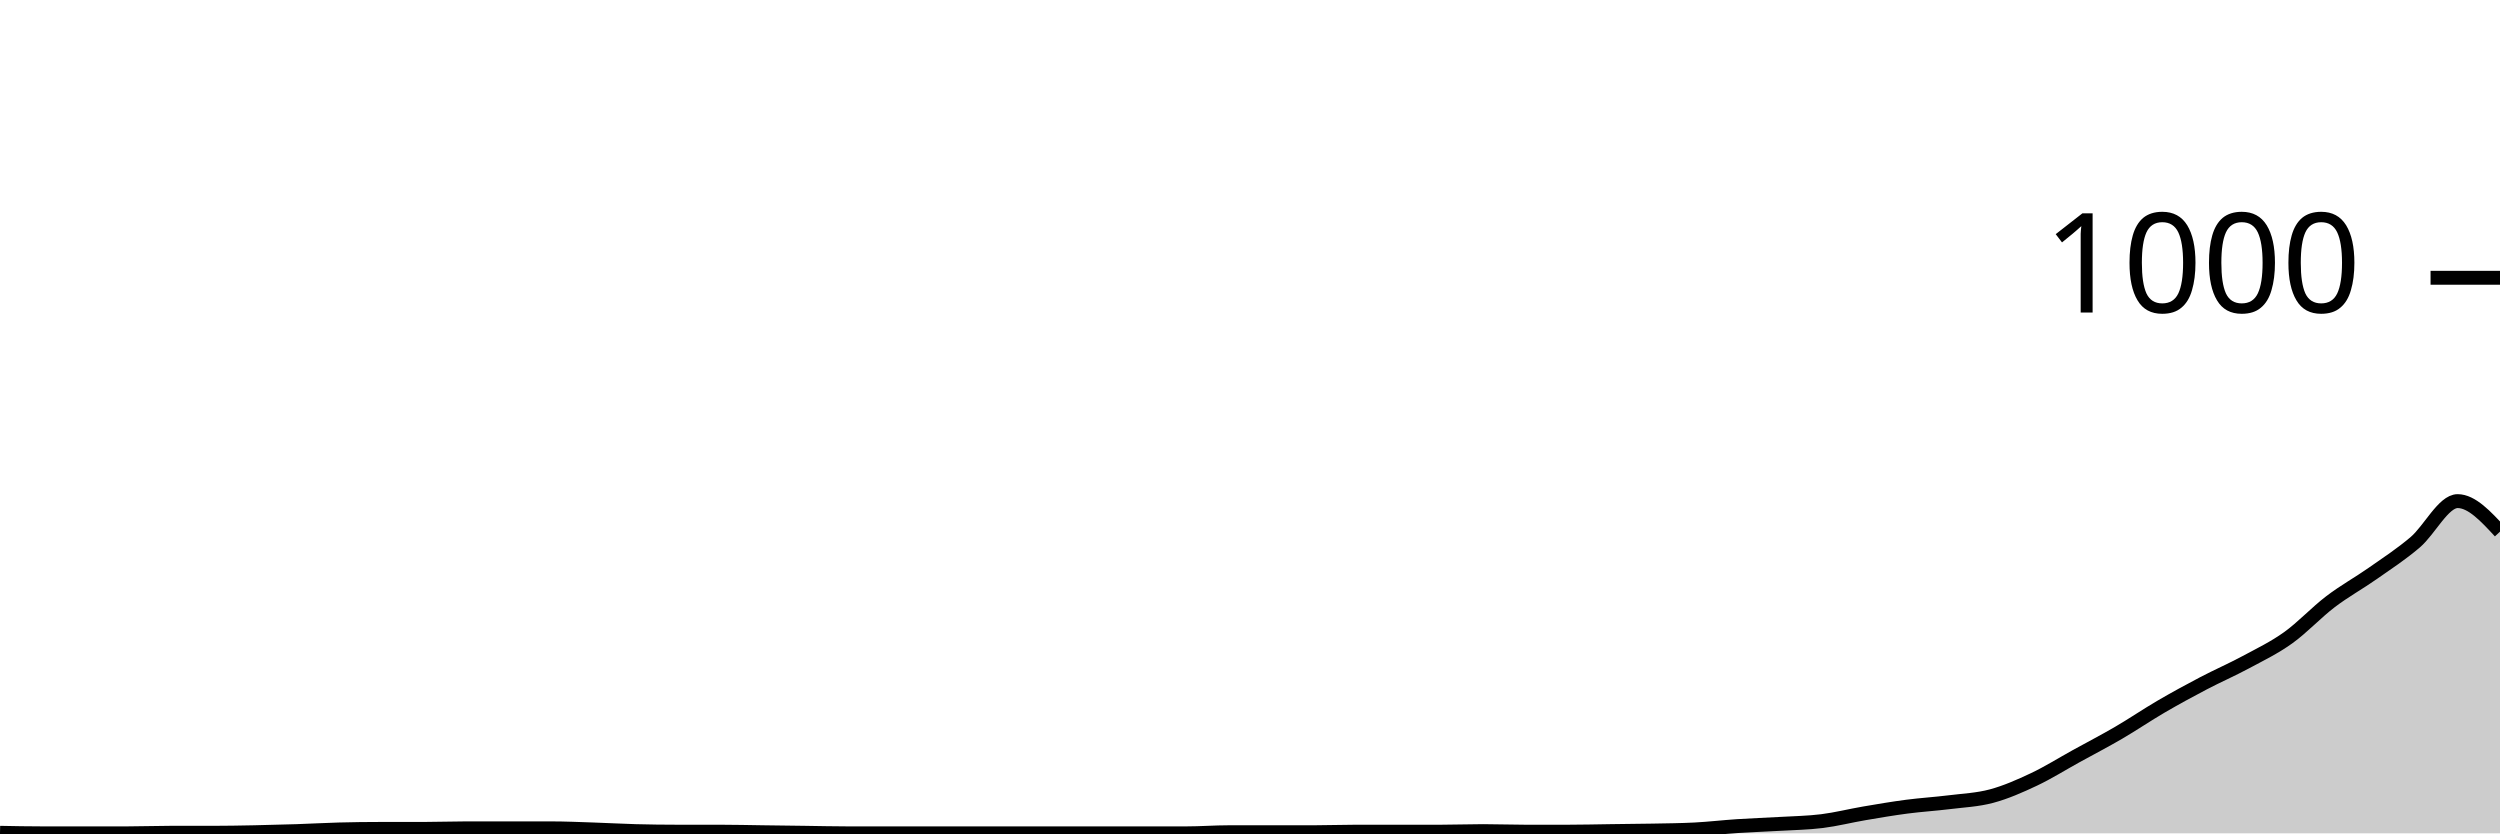
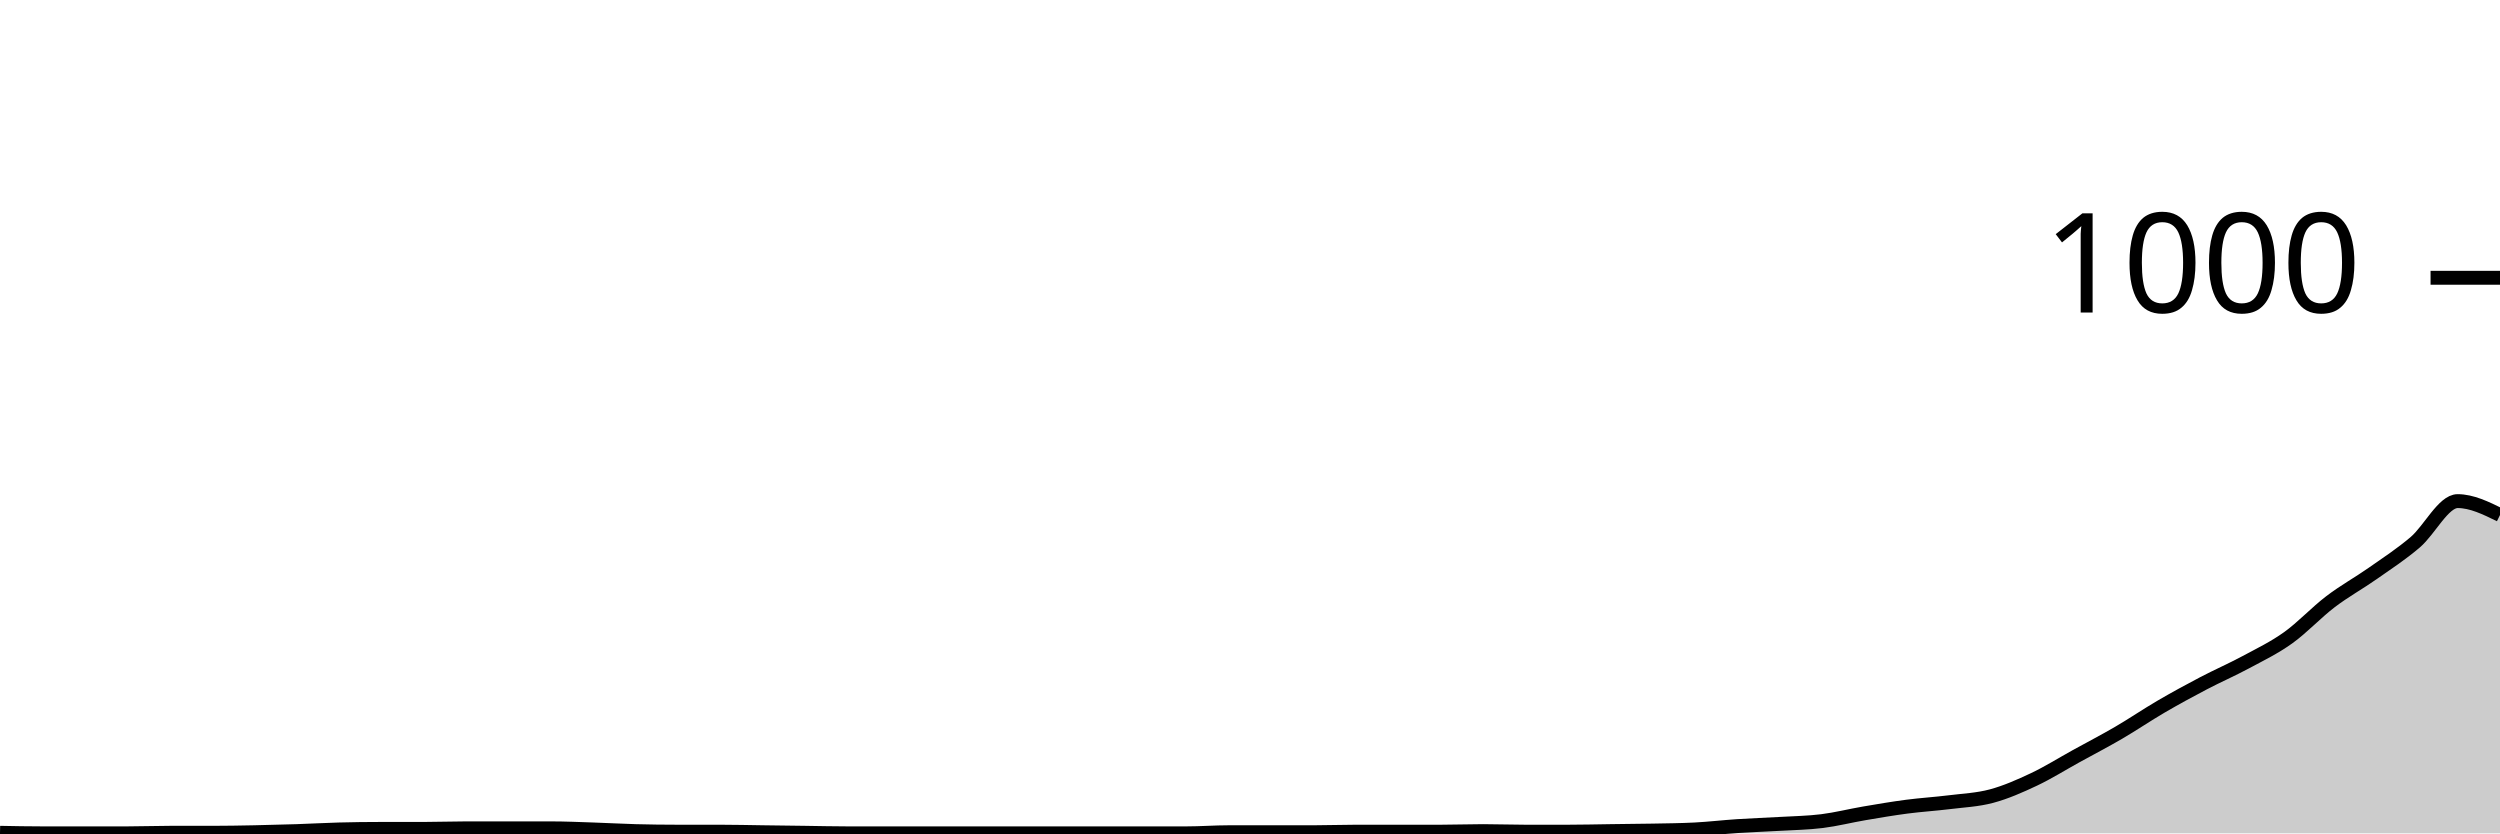
<svg xmlns="http://www.w3.org/2000/svg" viewBox="0 0 180 60">
  <g transform="translate(0,20)">
-     <path class="area" fill="rgba(0, 0, 0, 0.2)" d="M0,39.96C1.017,39.98,2.034,40,3.051,40C4.068,40,5.085,40,6.102,40C7.119,40,8.136,40,9.153,40C10.169,40,11.186,39.96,12.203,39.96C13.22,39.96,14.237,39.96,15.254,39.96C16.271,39.96,17.288,39.94,18.305,39.92C19.322,39.9,20.339,39.873,21.356,39.84C22.373,39.807,23.39,39.747,24.407,39.72C25.424,39.693,26.441,39.68,27.458,39.68C28.475,39.68,29.492,39.68,30.508,39.68C31.525,39.68,32.542,39.64,33.559,39.64C34.576,39.64,35.593,39.64,36.61,39.64C37.627,39.64,38.644,39.64,39.661,39.64C40.678,39.64,41.695,39.687,42.712,39.72C43.729,39.753,44.746,39.813,45.763,39.84C46.78,39.867,47.797,39.88,48.814,39.88C49.831,39.88,50.847,39.88,51.864,39.88C52.881,39.88,53.898,39.907,54.915,39.92C55.932,39.933,56.949,39.947,57.966,39.96C58.983,39.973,60,40,61.017,40C62.034,40,63.051,40,64.068,40C65.085,40,66.102,40,67.119,40C68.136,40,69.153,40,70.169,40C71.186,40,72.203,40,73.22,40C74.237,40,75.254,40,76.271,40C77.288,40,78.305,40,79.322,40C80.339,40,81.356,40,82.373,40C83.39,40,84.407,40,85.424,40C86.441,40,87.458,39.92,88.475,39.92C89.492,39.92,90.508,39.92,91.525,39.92C92.542,39.92,93.559,39.92,94.576,39.92C95.593,39.92,96.61,39.88,97.627,39.88C98.644,39.88,99.661,39.88,100.678,39.88C101.695,39.88,102.712,39.88,103.729,39.88C104.746,39.88,105.763,39.84,106.78,39.84C107.797,39.84,108.814,39.88,109.831,39.88C110.847,39.88,111.864,39.88,112.881,39.88C113.898,39.88,114.915,39.853,115.932,39.84C116.949,39.827,117.966,39.82,118.983,39.8C120,39.78,121.017,39.773,122.034,39.72C123.051,39.667,124.068,39.547,125.085,39.48C126.102,39.413,127.119,39.38,128.136,39.32C129.153,39.26,130.169,39.247,131.186,39.12C132.203,38.993,133.22,38.733,134.237,38.56C135.254,38.387,136.271,38.213,137.288,38.08C138.305,37.947,139.322,37.887,140.339,37.76C141.356,37.633,142.373,37.593,143.39,37.32C144.407,37.047,145.424,36.6,146.441,36.12C147.458,35.64,148.475,35,149.492,34.44C150.508,33.88,151.525,33.353,152.542,32.76C153.559,32.167,154.576,31.473,155.593,30.88C156.61,30.287,157.627,29.733,158.644,29.2C159.661,28.667,160.678,28.227,161.695,27.68C162.712,27.133,163.729,26.647,164.746,25.92C165.763,25.193,166.78,24.093,167.797,23.32C168.814,22.547,169.831,21.993,170.847,21.28C171.864,20.567,172.881,19.907,173.898,19.04C174.915,18.173,175.932,16.08,176.949,16.08C177.966,16.08,178.983,17.18,180,18.28L180,40C178.983,40,177.966,40,176.949,40C175.932,40,174.915,40,173.898,40C172.881,40,171.864,40,170.847,40C169.831,40,168.814,40,167.797,40C166.78,40,165.763,40,164.746,40C163.729,40,162.712,40,161.695,40C160.678,40,159.661,40,158.644,40C157.627,40,156.61,40,155.593,40C154.576,40,153.559,40,152.542,40C151.525,40,150.508,40,149.492,40C148.475,40,147.458,40,146.441,40C145.424,40,144.407,40,143.39,40C142.373,40,141.356,40,140.339,40C139.322,40,138.305,40,137.288,40C136.271,40,135.254,40,134.237,40C133.22,40,132.203,40,131.186,40C130.169,40,129.153,40,128.136,40C127.119,40,126.102,40,125.085,40C124.068,40,123.051,40,122.034,40C121.017,40,120,40,118.983,40C117.966,40,116.949,40,115.932,40C114.915,40,113.898,40,112.881,40C111.864,40,110.847,40,109.831,40C108.814,40,107.797,40,106.78,40C105.763,40,104.746,40,103.729,40C102.712,40,101.695,40,100.678,40C99.661,40,98.644,40,97.627,40C96.61,40,95.593,40,94.576,40C93.559,40,92.542,40,91.525,40C90.508,40,89.492,40,88.475,40C87.458,40,86.441,40,85.424,40C84.407,40,83.39,40,82.373,40C81.356,40,80.339,40,79.322,40C78.305,40,77.288,40,76.271,40C75.254,40,74.237,40,73.22,40C72.203,40,71.186,40,70.169,40C69.153,40,68.136,40,67.119,40C66.102,40,65.085,40,64.068,40C63.051,40,62.034,40,61.017,40C60,40,58.983,40,57.966,40C56.949,40,55.932,40,54.915,40C53.898,40,52.881,40,51.864,40C50.847,40,49.831,40,48.814,40C47.797,40,46.78,40,45.763,40C44.746,40,43.729,40,42.712,40C41.695,40,40.678,40,39.661,40C38.644,40,37.627,40,36.61,40C35.593,40,34.576,40,33.559,40C32.542,40,31.525,40,30.508,40C29.492,40,28.475,40,27.458,40C26.441,40,25.424,40,24.407,40C23.39,40,22.373,40,21.356,40C20.339,40,19.322,40,18.305,40C17.288,40,16.271,40,15.254,40C14.237,40,13.22,40,12.203,40C11.186,40,10.169,40,9.153,40C8.136,40,7.119,40,6.102,40C5.085,40,4.068,40,3.051,40C2.034,40,1.017,40,0,40Z" />
-     <path class="line" stroke="black" fill="none" d="M0,39.96C1.017,39.98,2.034,40,3.051,40C4.068,40,5.085,40,6.102,40C7.119,40,8.136,40,9.153,40C10.169,40,11.186,39.96,12.203,39.96C13.22,39.96,14.237,39.96,15.254,39.96C16.271,39.96,17.288,39.94,18.305,39.92C19.322,39.9,20.339,39.873,21.356,39.84C22.373,39.807,23.39,39.747,24.407,39.72C25.424,39.693,26.441,39.68,27.458,39.68C28.475,39.68,29.492,39.68,30.508,39.68C31.525,39.68,32.542,39.64,33.559,39.64C34.576,39.64,35.593,39.64,36.61,39.64C37.627,39.64,38.644,39.64,39.661,39.64C40.678,39.64,41.695,39.687,42.712,39.72C43.729,39.753,44.746,39.813,45.763,39.84C46.78,39.867,47.797,39.88,48.814,39.88C49.831,39.88,50.847,39.88,51.864,39.88C52.881,39.88,53.898,39.907,54.915,39.92C55.932,39.933,56.949,39.947,57.966,39.96C58.983,39.973,60,40,61.017,40C62.034,40,63.051,40,64.068,40C65.085,40,66.102,40,67.119,40C68.136,40,69.153,40,70.169,40C71.186,40,72.203,40,73.22,40C74.237,40,75.254,40,76.271,40C77.288,40,78.305,40,79.322,40C80.339,40,81.356,40,82.373,40C83.39,40,84.407,40,85.424,40C86.441,40,87.458,39.92,88.475,39.92C89.492,39.92,90.508,39.92,91.525,39.92C92.542,39.92,93.559,39.92,94.576,39.92C95.593,39.92,96.61,39.88,97.627,39.88C98.644,39.88,99.661,39.88,100.678,39.88C101.695,39.88,102.712,39.88,103.729,39.88C104.746,39.88,105.763,39.84,106.78,39.84C107.797,39.84,108.814,39.88,109.831,39.88C110.847,39.88,111.864,39.88,112.881,39.88C113.898,39.88,114.915,39.853,115.932,39.84C116.949,39.827,117.966,39.82,118.983,39.8C120,39.78,121.017,39.773,122.034,39.72C123.051,39.667,124.068,39.547,125.085,39.48C126.102,39.413,127.119,39.38,128.136,39.32C129.153,39.26,130.169,39.247,131.186,39.12C132.203,38.993,133.22,38.733,134.237,38.56C135.254,38.387,136.271,38.213,137.288,38.08C138.305,37.947,139.322,37.887,140.339,37.76C141.356,37.633,142.373,37.593,143.39,37.32C144.407,37.047,145.424,36.6,146.441,36.12C147.458,35.64,148.475,35,149.492,34.44C150.508,33.88,151.525,33.353,152.542,32.76C153.559,32.167,154.576,31.473,155.593,30.88C156.61,30.287,157.627,29.733,158.644,29.2C159.661,28.667,160.678,28.227,161.695,27.68C162.712,27.133,163.729,26.647,164.746,25.92C165.763,25.193,166.78,24.093,167.797,23.32C168.814,22.547,169.831,21.993,170.847,21.28C171.864,20.567,172.881,19.907,173.898,19.04C174.915,18.173,175.932,16.08,176.949,16.08C177.966,16.08,178.983,17.18,180,18.28" />
+     <path class="area" fill="rgba(0, 0, 0, 0.2)" d="M0,39.96C1.017,39.98,2.034,40,3.051,40C4.068,40,5.085,40,6.102,40C7.119,40,8.136,40,9.153,40C10.169,40,11.186,39.96,12.203,39.96C13.22,39.96,14.237,39.96,15.254,39.96C16.271,39.96,17.288,39.94,18.305,39.92C19.322,39.9,20.339,39.873,21.356,39.84C22.373,39.807,23.39,39.747,24.407,39.72C25.424,39.693,26.441,39.68,27.458,39.68C28.475,39.68,29.492,39.68,30.508,39.68C31.525,39.68,32.542,39.64,33.559,39.64C34.576,39.64,35.593,39.64,36.61,39.64C37.627,39.64,38.644,39.64,39.661,39.64C40.678,39.64,41.695,39.687,42.712,39.72C43.729,39.753,44.746,39.813,45.763,39.84C46.78,39.867,47.797,39.88,48.814,39.88C49.831,39.88,50.847,39.88,51.864,39.88C52.881,39.88,53.898,39.907,54.915,39.92C55.932,39.933,56.949,39.947,57.966,39.96C58.983,39.973,60,40,61.017,40C62.034,40,63.051,40,64.068,40C65.085,40,66.102,40,67.119,40C68.136,40,69.153,40,70.169,40C71.186,40,72.203,40,73.22,40C74.237,40,75.254,40,76.271,40C77.288,40,78.305,40,79.322,40C80.339,40,81.356,40,82.373,40C83.39,40,84.407,40,85.424,40C86.441,40,87.458,39.92,88.475,39.92C89.492,39.92,90.508,39.92,91.525,39.92C92.542,39.92,93.559,39.92,94.576,39.92C95.593,39.92,96.61,39.88,97.627,39.88C98.644,39.88,99.661,39.88,100.678,39.88C101.695,39.88,102.712,39.88,103.729,39.88C104.746,39.88,105.763,39.84,106.78,39.84C107.797,39.84,108.814,39.88,109.831,39.88C110.847,39.88,111.864,39.88,112.881,39.88C113.898,39.88,114.915,39.853,115.932,39.84C116.949,39.827,117.966,39.82,118.983,39.8C120,39.78,121.017,39.773,122.034,39.72C123.051,39.667,124.068,39.547,125.085,39.48C126.102,39.413,127.119,39.38,128.136,39.32C129.153,39.26,130.169,39.247,131.186,39.12C132.203,38.993,133.22,38.733,134.237,38.56C135.254,38.387,136.271,38.213,137.288,38.08C138.305,37.947,139.322,37.887,140.339,37.76C141.356,37.633,142.373,37.593,143.39,37.32C144.407,37.047,145.424,36.6,146.441,36.12C147.458,35.64,148.475,35,149.492,34.44C150.508,33.88,151.525,33.353,152.542,32.76C153.559,32.167,154.576,31.473,155.593,30.88C156.61,30.287,157.627,29.733,158.644,29.2C159.661,28.667,160.678,28.227,161.695,27.68C162.712,27.133,163.729,26.647,164.746,25.92C165.763,25.193,166.78,24.093,167.797,23.32C168.814,22.547,169.831,21.993,170.847,21.28C171.864,20.567,172.881,19.907,173.898,19.04C174.915,18.173,175.932,16.08,176.949,16.08C177.966,16.08,178.983,16.58,180,17.08L180,40C178.983,40,177.966,40,176.949,40C175.932,40,174.915,40,173.898,40C172.881,40,171.864,40,170.847,40C169.831,40,168.814,40,167.797,40C166.78,40,165.763,40,164.746,40C163.729,40,162.712,40,161.695,40C160.678,40,159.661,40,158.644,40C157.627,40,156.61,40,155.593,40C154.576,40,153.559,40,152.542,40C151.525,40,150.508,40,149.492,40C148.475,40,147.458,40,146.441,40C145.424,40,144.407,40,143.39,40C142.373,40,141.356,40,140.339,40C139.322,40,138.305,40,137.288,40C136.271,40,135.254,40,134.237,40C133.22,40,132.203,40,131.186,40C130.169,40,129.153,40,128.136,40C127.119,40,126.102,40,125.085,40C124.068,40,123.051,40,122.034,40C121.017,40,120,40,118.983,40C117.966,40,116.949,40,115.932,40C114.915,40,113.898,40,112.881,40C111.864,40,110.847,40,109.831,40C108.814,40,107.797,40,106.78,40C105.763,40,104.746,40,103.729,40C102.712,40,101.695,40,100.678,40C99.661,40,98.644,40,97.627,40C96.61,40,95.593,40,94.576,40C93.559,40,92.542,40,91.525,40C90.508,40,89.492,40,88.475,40C87.458,40,86.441,40,85.424,40C84.407,40,83.39,40,82.373,40C81.356,40,80.339,40,79.322,40C78.305,40,77.288,40,76.271,40C75.254,40,74.237,40,73.22,40C72.203,40,71.186,40,70.169,40C69.153,40,68.136,40,67.119,40C66.102,40,65.085,40,64.068,40C63.051,40,62.034,40,61.017,40C60,40,58.983,40,57.966,40C56.949,40,55.932,40,54.915,40C53.898,40,52.881,40,51.864,40C50.847,40,49.831,40,48.814,40C47.797,40,46.78,40,45.763,40C44.746,40,43.729,40,42.712,40C41.695,40,40.678,40,39.661,40C38.644,40,37.627,40,36.61,40C35.593,40,34.576,40,33.559,40C32.542,40,31.525,40,30.508,40C29.492,40,28.475,40,27.458,40C26.441,40,25.424,40,24.407,40C23.39,40,22.373,40,21.356,40C20.339,40,19.322,40,18.305,40C17.288,40,16.271,40,15.254,40C14.237,40,13.22,40,12.203,40C11.186,40,10.169,40,9.153,40C8.136,40,7.119,40,6.102,40C5.085,40,4.068,40,3.051,40C2.034,40,1.017,40,0,40Z" />
+     <path class="line" stroke="black" fill="none" d="M0,39.96C1.017,39.98,2.034,40,3.051,40C4.068,40,5.085,40,6.102,40C7.119,40,8.136,40,9.153,40C10.169,40,11.186,39.96,12.203,39.96C13.22,39.96,14.237,39.96,15.254,39.96C16.271,39.96,17.288,39.94,18.305,39.92C19.322,39.9,20.339,39.873,21.356,39.84C22.373,39.807,23.39,39.747,24.407,39.72C25.424,39.693,26.441,39.68,27.458,39.68C28.475,39.68,29.492,39.68,30.508,39.68C31.525,39.68,32.542,39.64,33.559,39.64C34.576,39.64,35.593,39.64,36.61,39.64C37.627,39.64,38.644,39.64,39.661,39.64C40.678,39.64,41.695,39.687,42.712,39.72C43.729,39.753,44.746,39.813,45.763,39.84C46.78,39.867,47.797,39.88,48.814,39.88C49.831,39.88,50.847,39.88,51.864,39.88C52.881,39.88,53.898,39.907,54.915,39.92C55.932,39.933,56.949,39.947,57.966,39.96C58.983,39.973,60,40,61.017,40C62.034,40,63.051,40,64.068,40C65.085,40,66.102,40,67.119,40C68.136,40,69.153,40,70.169,40C71.186,40,72.203,40,73.22,40C74.237,40,75.254,40,76.271,40C77.288,40,78.305,40,79.322,40C80.339,40,81.356,40,82.373,40C83.39,40,84.407,40,85.424,40C86.441,40,87.458,39.92,88.475,39.92C89.492,39.92,90.508,39.92,91.525,39.92C92.542,39.92,93.559,39.92,94.576,39.92C95.593,39.92,96.61,39.88,97.627,39.88C98.644,39.88,99.661,39.88,100.678,39.88C101.695,39.88,102.712,39.88,103.729,39.88C104.746,39.88,105.763,39.84,106.78,39.84C107.797,39.84,108.814,39.88,109.831,39.88C110.847,39.88,111.864,39.88,112.881,39.88C113.898,39.88,114.915,39.853,115.932,39.84C116.949,39.827,117.966,39.82,118.983,39.8C120,39.78,121.017,39.773,122.034,39.72C123.051,39.667,124.068,39.547,125.085,39.48C126.102,39.413,127.119,39.38,128.136,39.32C129.153,39.26,130.169,39.247,131.186,39.12C132.203,38.993,133.22,38.733,134.237,38.56C135.254,38.387,136.271,38.213,137.288,38.08C138.305,37.947,139.322,37.887,140.339,37.76C141.356,37.633,142.373,37.593,143.39,37.32C144.407,37.047,145.424,36.6,146.441,36.12C147.458,35.64,148.475,35,149.492,34.44C150.508,33.88,151.525,33.353,152.542,32.76C153.559,32.167,154.576,31.473,155.593,30.88C156.61,30.287,157.627,29.733,158.644,29.2C159.661,28.667,160.678,28.227,161.695,27.68C162.712,27.133,163.729,26.647,164.746,25.92C165.763,25.193,166.78,24.093,167.797,23.32C168.814,22.547,169.831,21.993,170.847,21.28C171.864,20.567,172.881,19.907,173.898,19.04C174.915,18.173,175.932,16.08,176.949,16.08C177.966,16.08,178.983,16.58,180,17.08" />
    <path class="axis-ceiling" stroke-width="1" stroke="black" fill="none" d="M175,0L180,0" />
    <text class="axis-ceiling-label" font-family="sans-serif" text-anchor="end" font-size="10px" x="170" y="2.5">1000</text>
  </g>
</svg>
